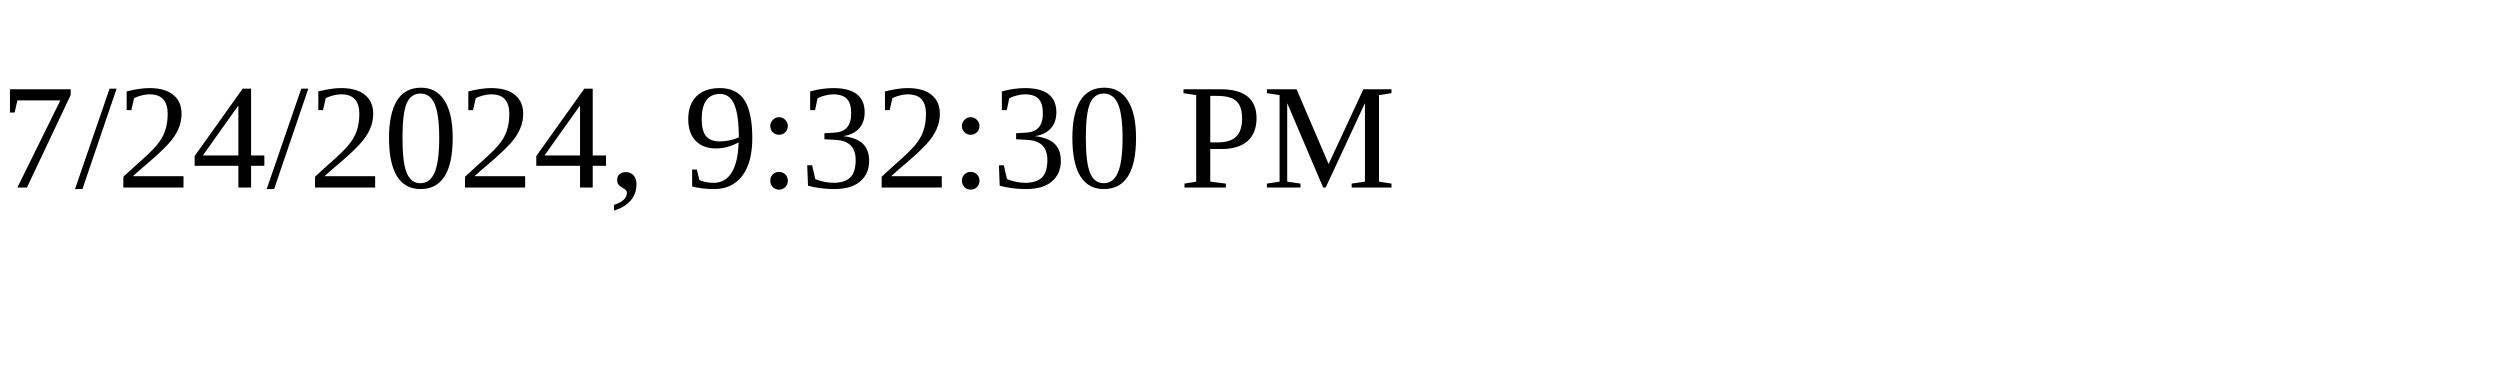
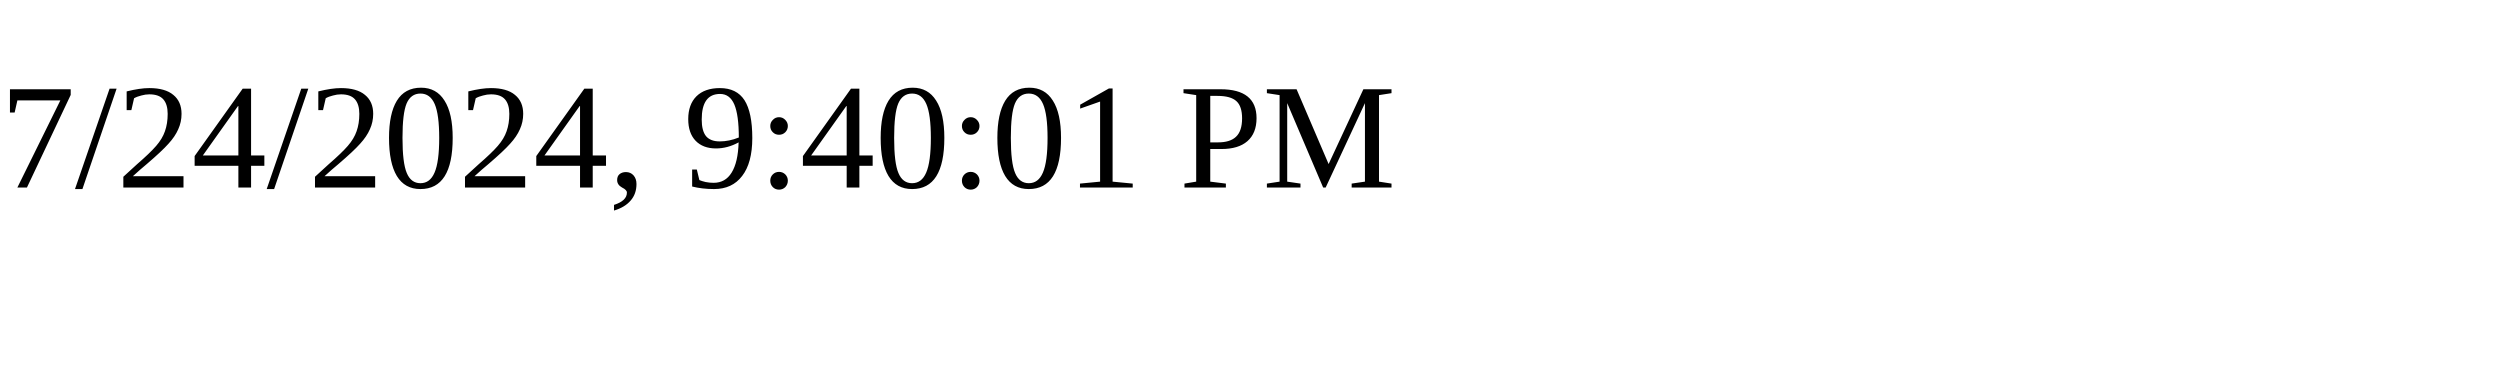
<svg xmlns="http://www.w3.org/2000/svg" height="30" width="200">
-   <text x="0" y="15">7/24/2024, 9:32:30 PM</text>
+   <text x="0" y="15">7/24/2024, 9:40:01 PM</text>
</svg>
